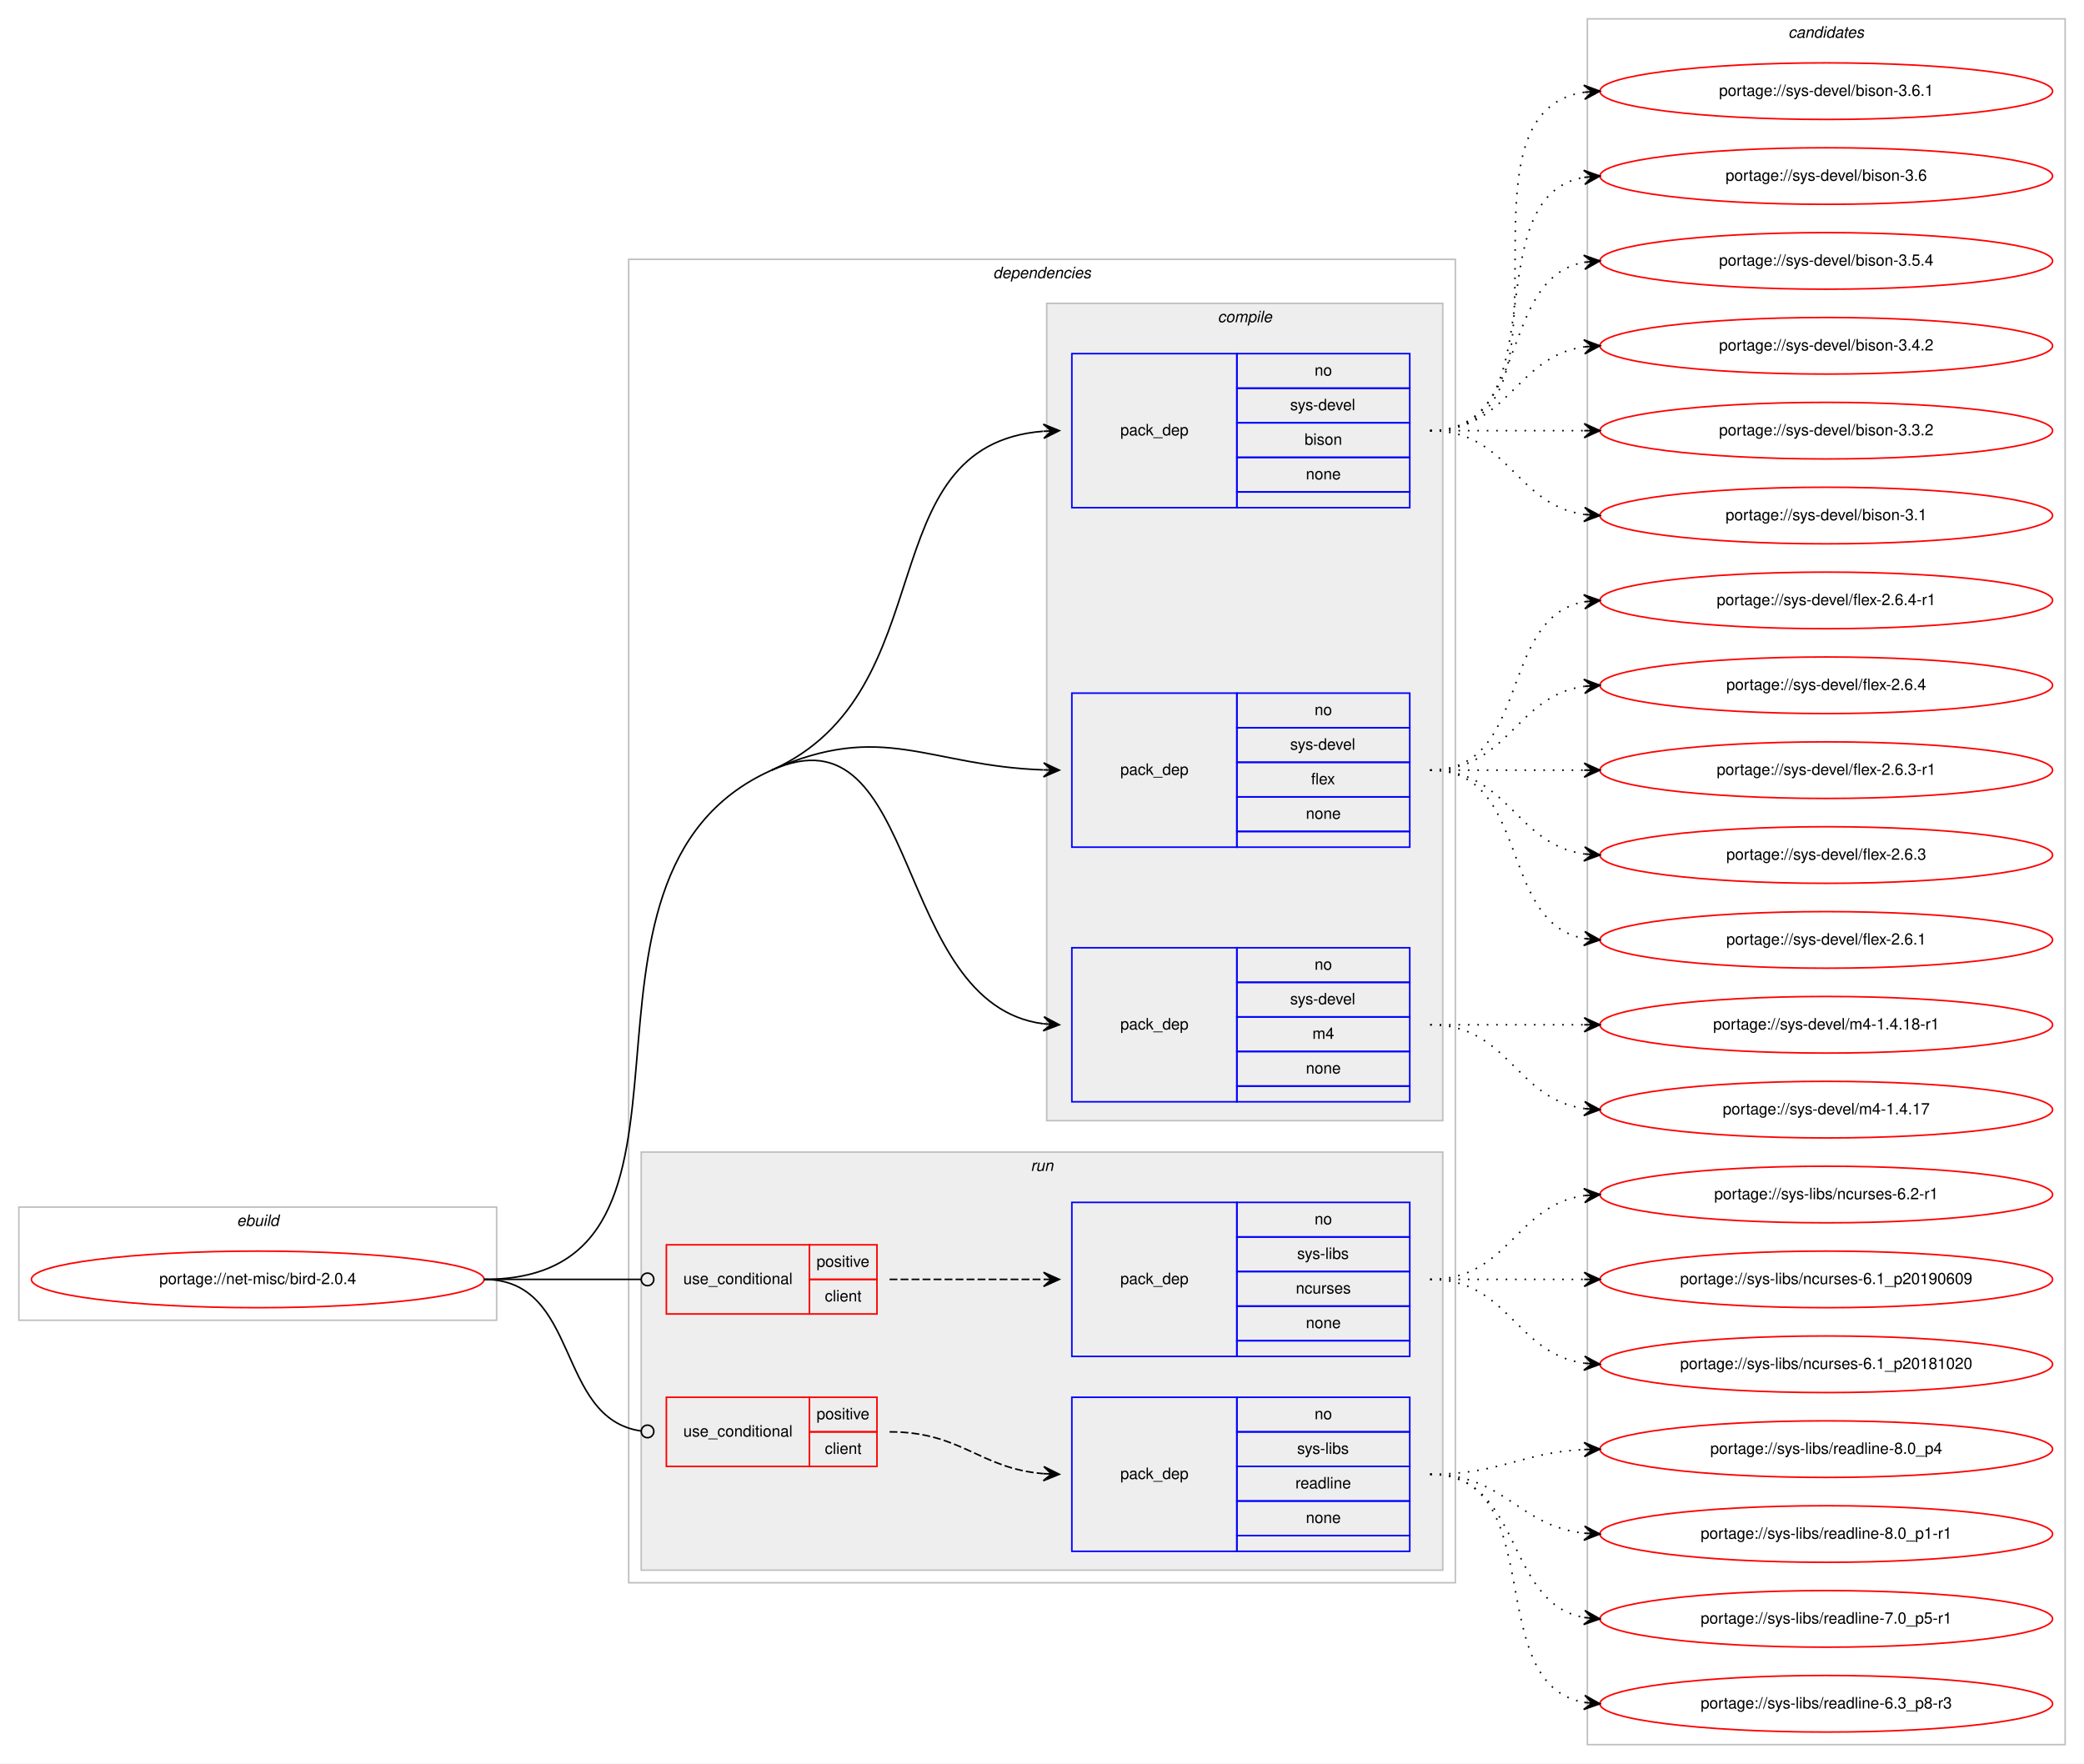
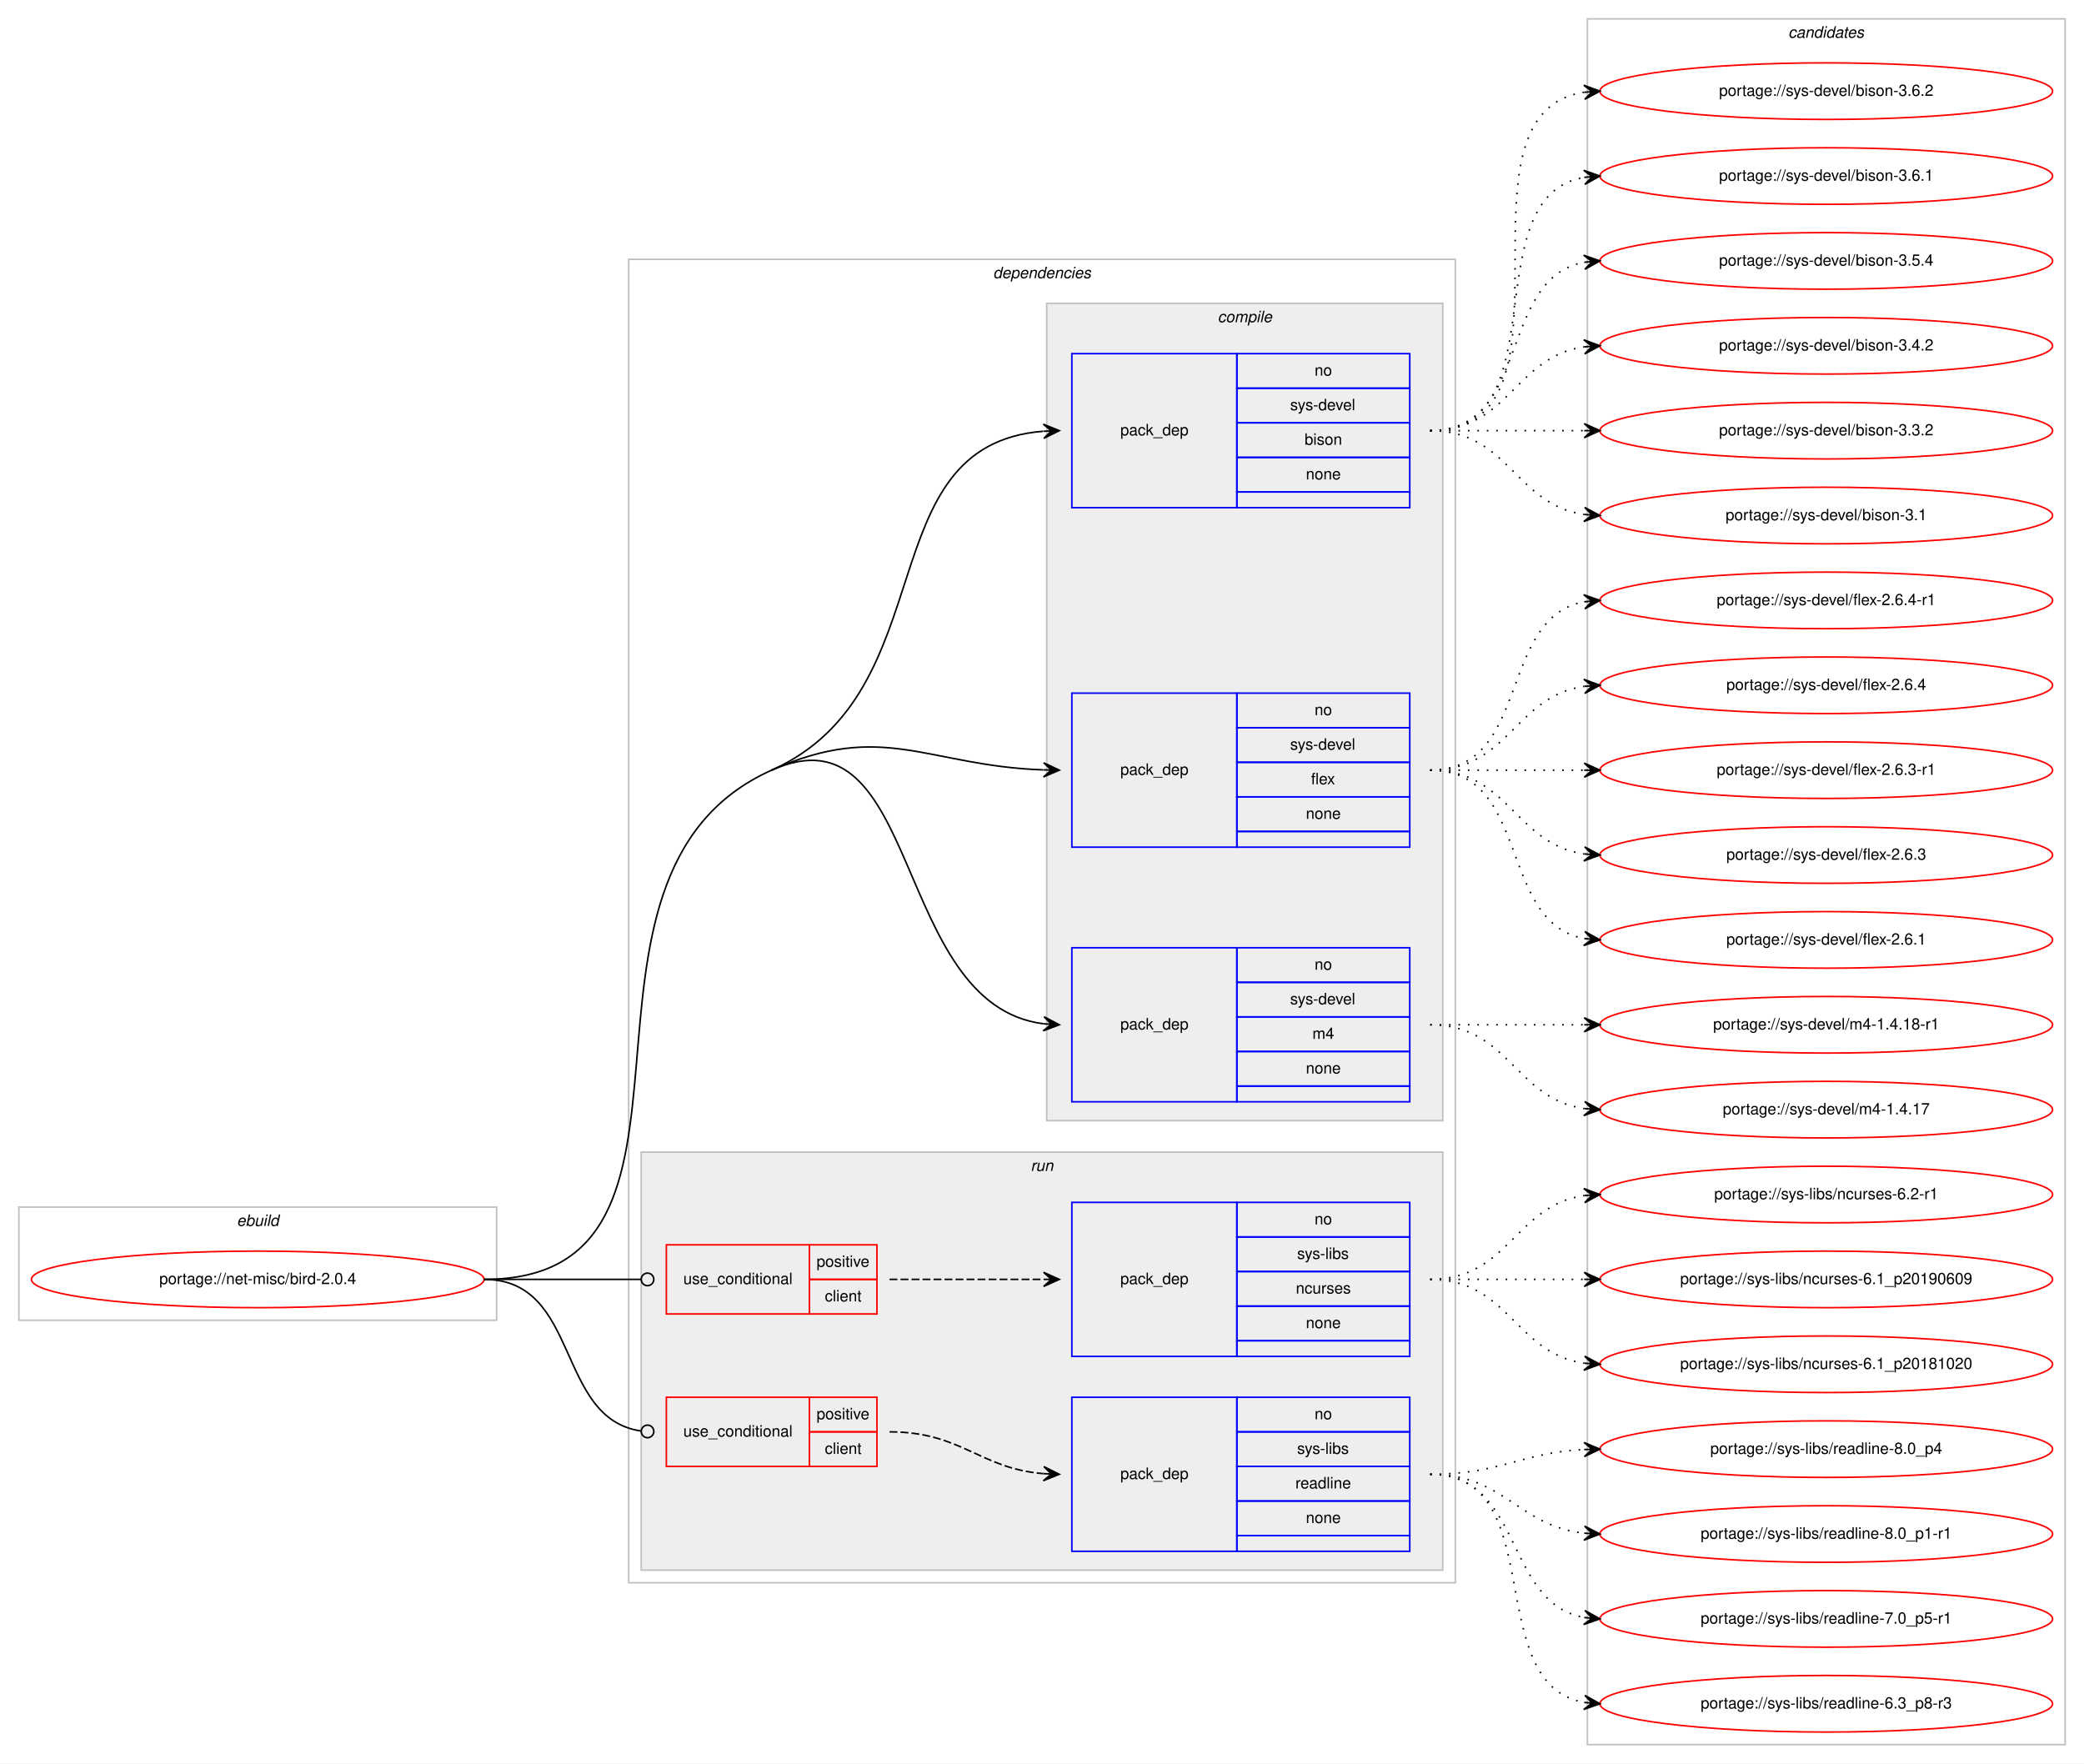
<svg xmlns="http://www.w3.org/2000/svg" xmlns:xlink="http://www.w3.org/1999/xlink" width="1326pt" height="1122pt" viewBox="0.00 0.00 1326.00 1122.00">
  <g id="graph0" class="graph" transform="scale(1 1) rotate(0) translate(4 1118)">
    <polygon fill="#ffffff" stroke="transparent" points="-4,4 -4,-1118 1322,-1118 1322,4 -4,4" />
    <g id="clust1" class="cluster">
      <polygon fill="none" stroke="#c0c0c0" points="8,-278 8,-350 312,-350 312,-278 8,-278" />
      <text text-anchor="start" x="146.663" y="-338" font-family="Helvetica,sans-Serif" font-style="italic" font-size="10.00" fill="#000000">ebuild</text>
    </g>
    <g id="clust2" class="cluster">
      <polygon fill="none" stroke="#c0c0c0" points="396,-111 396,-953 922,-953 922,-111 396,-111" />
      <text text-anchor="start" x="627.875" y="-941" font-family="Helvetica,sans-Serif" font-style="italic" font-size="10.00" fill="#000000">dependencies</text>
    </g>
    <g id="clust3" class="cluster">
      <polygon fill="#eeeeee" stroke="#c0c0c0" points="662,-405 662,-925 914,-925 914,-405 662,-405" />
      <text text-anchor="start" x="770.778" y="-913" font-family="Helvetica,sans-Serif" font-style="italic" font-size="10.00" fill="#000000">compile</text>
    </g>
    <g id="clust8" class="cluster">
      <polygon fill="#eeeeee" stroke="#c0c0c0" points="404,-119 404,-385 914,-385 914,-119 404,-119" />
      <text text-anchor="start" x="651.777" y="-373" font-family="Helvetica,sans-Serif" font-style="italic" font-size="10.00" fill="#000000">run</text>
    </g>
    <g id="clust13" class="cluster">
      <polygon fill="none" stroke="#c0c0c0" points="1006,-8 1006,-1106 1310,-1106 1310,-8 1006,-8" />
      <text text-anchor="start" x="1133.824" y="-1094" font-family="Helvetica,sans-Serif" font-style="italic" font-size="10.00" fill="#000000">candidates</text>
    </g>
    <g id="node1" class="node">
      <g id="a_node1">
        <a xlink:href="../net-misc/bird-2.0.4.svg" xlink:title="portage://net-misc/bird-2.0.4">
          <ellipse fill="none" stroke="#ff0000" cx="160" cy="-304" rx="144" ry="18" />
          <text text-anchor="middle" x="160" y="-301" font-family="Helvetica,sans-Serif" font-size="10.00" fill="#000000">portage://net-misc/bird-2.0.4</text>
        </a>
      </g>
    </g>
    <g id="node2" class="node">
      <polygon fill="none" stroke="#0000ff" points="678,-795 678,-893 783,-893 783,-795 678,-795" />
      <text text-anchor="start" x="708.823" y="-841" font-family="Helvetica,sans-Serif" font-size="10.00" fill="#000000">pack_dep</text>
      <polygon fill="none" stroke="#0000ff" points="783,-871 783,-893 893,-893 893,-871 783,-871" />
      <text text-anchor="start" x="832.441" y="-879" font-family="Helvetica,sans-Serif" font-size="10.00" fill="#000000">no</text>
      <polygon fill="none" stroke="#0000ff" points="783,-849 783,-871 893,-871 893,-849 783,-849" />
      <text text-anchor="start" x="816.888" y="-857" font-family="Helvetica,sans-Serif" font-size="10.00" fill="#000000">sys-devel</text>
      <polygon fill="none" stroke="#0000ff" points="783,-827 783,-849 893,-849 893,-827 783,-827" />
      <text text-anchor="start" x="826.052" y="-835" font-family="Helvetica,sans-Serif" font-size="10.00" fill="#000000">bison</text>
      <polygon fill="none" stroke="#0000ff" points="783,-805 783,-827 893,-827 893,-805 783,-805" />
      <text text-anchor="start" x="826.882" y="-813" font-family="Helvetica,sans-Serif" font-size="10.00" fill="#000000">none</text>
      <polygon fill="none" stroke="#0000ff" points="783,-795 783,-805 893,-805 893,-795 783,-795" />
    </g>
    <g id="edge1" class="edge">
      <path fill="none" stroke="#000000" d="M487,-628C598.62,-677.881 547.308,-834.764 659.744,-843.61" />
      <polygon fill="#000000" stroke="#000000" points="670,-844 659.836,-848.117 665.004,-843.81 660.007,-843.62 660.007,-843.62 660.007,-843.62 665.004,-843.81 660.178,-839.123 670,-844 670,-844" />
    </g>
    <g id="node3" class="node">
      <polygon fill="none" stroke="#0000ff" points="678,-579 678,-677 783,-677 783,-579 678,-579" />
      <text text-anchor="start" x="708.823" y="-625" font-family="Helvetica,sans-Serif" font-size="10.00" fill="#000000">pack_dep</text>
      <polygon fill="none" stroke="#0000ff" points="783,-655 783,-677 893,-677 893,-655 783,-655" />
      <text text-anchor="start" x="832.441" y="-663" font-family="Helvetica,sans-Serif" font-size="10.00" fill="#000000">no</text>
      <polygon fill="none" stroke="#0000ff" points="783,-633 783,-655 893,-655 893,-633 783,-633" />
      <text text-anchor="start" x="816.888" y="-641" font-family="Helvetica,sans-Serif" font-size="10.00" fill="#000000">sys-devel</text>
      <polygon fill="none" stroke="#0000ff" points="783,-611 783,-633 893,-633 893,-611 783,-611" />
      <text text-anchor="start" x="830.221" y="-619" font-family="Helvetica,sans-Serif" font-size="10.00" fill="#000000">flex</text>
      <polygon fill="none" stroke="#0000ff" points="783,-589 783,-611 893,-611 893,-589 783,-589" />
      <text text-anchor="start" x="826.882" y="-597" font-family="Helvetica,sans-Serif" font-size="10.00" fill="#000000">none</text>
      <polygon fill="none" stroke="#0000ff" points="783,-579 783,-589 893,-589 893,-579 783,-579" />
    </g>
    <g id="edge2" class="edge">
      <path fill="none" stroke="#000000" d="M487,-628C558.065,-659.758 586.225,-630.729 659.806,-628.176" />
      <polygon fill="#000000" stroke="#000000" points="670,-628 660.079,-632.672 665.001,-628.086 660.001,-628.173 660.001,-628.173 660.001,-628.173 665.001,-628.086 659.924,-623.673 670,-628 670,-628" />
    </g>
    <g id="node4" class="node">
      <polygon fill="none" stroke="#0000ff" points="678,-417 678,-515 783,-515 783,-417 678,-417" />
      <text text-anchor="start" x="708.823" y="-463" font-family="Helvetica,sans-Serif" font-size="10.00" fill="#000000">pack_dep</text>
      <polygon fill="none" stroke="#0000ff" points="783,-493 783,-515 893,-515 893,-493 783,-493" />
      <text text-anchor="start" x="832.441" y="-501" font-family="Helvetica,sans-Serif" font-size="10.00" fill="#000000">no</text>
      <polygon fill="none" stroke="#0000ff" points="783,-471 783,-493 893,-493 893,-471 783,-471" />
      <text text-anchor="start" x="816.888" y="-479" font-family="Helvetica,sans-Serif" font-size="10.00" fill="#000000">sys-devel</text>
      <polygon fill="none" stroke="#0000ff" points="783,-449 783,-471 893,-471 893,-449 783,-449" />
      <text text-anchor="start" x="831.056" y="-457" font-family="Helvetica,sans-Serif" font-size="10.00" fill="#000000">m4</text>
      <polygon fill="none" stroke="#0000ff" points="783,-427 783,-449 893,-449 893,-427 783,-427" />
      <text text-anchor="start" x="826.882" y="-435" font-family="Helvetica,sans-Serif" font-size="10.00" fill="#000000">none</text>
      <polygon fill="none" stroke="#0000ff" points="783,-417 783,-427 893,-427 893,-417 783,-417" />
    </g>
    <g id="edge3" class="edge">
      <path fill="none" stroke="#000000" d="M487,-628C582.976,-670.89 562.846,-479.038 659.905,-466.627" />
      <polygon fill="#000000" stroke="#000000" points="670,-466 660.298,-471.112 665.01,-466.31 660.019,-466.62 660.019,-466.62 660.019,-466.62 665.01,-466.31 659.74,-462.129 670,-466 670,-466" />
      <path fill="none" stroke="#000000" d="M304,-304C469.382,-304 336.009,-560.525 487,-628" />
    </g>
    <g id="node5" class="node">
      <polygon fill="none" stroke="#ff0000" points="420,-282 420,-326 511,-326 511,-282 420,-282" />
      <text text-anchor="start" x="430.767" y="-301" font-family="Helvetica,sans-Serif" font-size="10.00" fill="#000000">use_conditional</text>
      <polygon fill="none" stroke="#ff0000" points="511,-304 511,-326 554,-326 554,-304 511,-304" />
      <text text-anchor="start" x="515.553" y="-312" font-family="Helvetica,sans-Serif" font-size="10.00" fill="#000000">positive</text>
      <polygon fill="none" stroke="#ff0000" points="511,-282 511,-304 554,-304 554,-282 511,-282" />
      <text text-anchor="start" x="520.832" y="-290" font-family="Helvetica,sans-Serif" font-size="10.00" fill="#000000">client</text>
    </g>
    <g id="edge5" class="edge">
      <path fill="none" stroke="#000000" d="M304,-304C349.188,-304 362.47,-304 403.919,-304" />
      <ellipse fill="none" stroke="#000000" cx="408" cy="-304" rx="4" ry="4" />
    </g>
    <g id="node7" class="node">
      <polygon fill="none" stroke="#ff0000" points="420,-185 420,-229 511,-229 511,-185 420,-185" />
      <text text-anchor="start" x="430.767" y="-204" font-family="Helvetica,sans-Serif" font-size="10.00" fill="#000000">use_conditional</text>
      <polygon fill="none" stroke="#ff0000" points="511,-207 511,-229 554,-229 554,-207 511,-207" />
      <text text-anchor="start" x="515.553" y="-215" font-family="Helvetica,sans-Serif" font-size="10.00" fill="#000000">positive</text>
      <polygon fill="none" stroke="#ff0000" points="511,-185 511,-207 554,-207 554,-185 511,-185" />
      <text text-anchor="start" x="520.832" y="-193" font-family="Helvetica,sans-Serif" font-size="10.00" fill="#000000">client</text>
    </g>
    <g id="edge7" class="edge">
      <path fill="none" stroke="#000000" d="M304,-304C365.62,-304 349.199,-215.519 403.808,-207.57" />
      <ellipse fill="none" stroke="#000000" cx="408.01" cy="-207.278" rx="4" ry="4" />
    </g>
    <g id="node9" class="node">
      <g id="a_node9">
-         <a xlink:href="../sys-devel/bison-3.6.1.svg" xlink:title="portage://sys-devel/bison-3.6.1">
+         <a xlink:href="../sys-devel/bison-3.6.2.svg" xlink:title="portage://sys-devel/bison-3.6.2">
          <ellipse fill="none" stroke="#ff0000" cx="1158" cy="-1060" rx="144" ry="18" />
-           <text text-anchor="middle" x="1158" y="-1057" font-family="Helvetica,sans-Serif" font-size="10.00" fill="#000000">portage://sys-devel/bison-3.6.1</text>
+           <text text-anchor="middle" x="1158" y="-1057" font-family="Helvetica,sans-Serif" font-size="10.00" fill="#000000">portage://sys-devel/bison-3.6.2</text>
        </a>
      </g>
    </g>
    <g id="edge8" class="edge">
      <path fill="none" stroke="#000000" stroke-dasharray="1,5" d="M906,-844C1009.768,-844 913.516,-1045.894 1004.001,-1059.301" />
      <polygon fill="#000000" stroke="#000000" points="1014,-1060 1003.711,-1063.792 1009.012,-1059.651 1004.024,-1059.303 1004.024,-1059.303 1004.024,-1059.303 1009.012,-1059.651 1004.338,-1054.814 1014,-1060 1014,-1060" />
    </g>
    <g id="node10" class="node">
      <g id="a_node10">
-         <a xlink:href="../sys-devel/bison-3.6.svg" xlink:title="portage://sys-devel/bison-3.6">
+         <a xlink:href="../sys-devel/bison-3.6.1.svg" xlink:title="portage://sys-devel/bison-3.6.1">
          <ellipse fill="none" stroke="#ff0000" cx="1158" cy="-1006" rx="144" ry="18" />
-           <text text-anchor="middle" x="1158" y="-1003" font-family="Helvetica,sans-Serif" font-size="10.00" fill="#000000">portage://sys-devel/bison-3.6</text>
+           <text text-anchor="middle" x="1158" y="-1003" font-family="Helvetica,sans-Serif" font-size="10.00" fill="#000000">portage://sys-devel/bison-3.6.1</text>
        </a>
      </g>
    </g>
    <g id="edge9" class="edge">
      <path fill="none" stroke="#000000" stroke-dasharray="1,5" d="M906,-844C988.815,-844 932.779,-992.377 1003.661,-1005.128" />
      <polygon fill="#000000" stroke="#000000" points="1014,-1006 1003.657,-1009.644 1009.018,-1005.58 1004.035,-1005.16 1004.035,-1005.16 1004.035,-1005.16 1009.018,-1005.58 1004.413,-1000.676 1014,-1006 1014,-1006" />
    </g>
    <g id="node11" class="node">
      <g id="a_node11">
        <a xlink:href="../sys-devel/bison-3.5.4.svg" xlink:title="portage://sys-devel/bison-3.5.4">
          <ellipse fill="none" stroke="#ff0000" cx="1158" cy="-952" rx="144" ry="18" />
          <text text-anchor="middle" x="1158" y="-949" font-family="Helvetica,sans-Serif" font-size="10.00" fill="#000000">portage://sys-devel/bison-3.5.4</text>
        </a>
      </g>
    </g>
    <g id="edge10" class="edge">
      <path fill="none" stroke="#000000" stroke-dasharray="1,5" d="M906,-844C970.303,-844 948.78,-940.91 1004.031,-951.131" />
      <polygon fill="#000000" stroke="#000000" points="1014,-952 1003.647,-955.614 1009.019,-951.566 1004.038,-951.131 1004.038,-951.131 1004.038,-951.131 1009.019,-951.566 1004.429,-946.648 1014,-952 1014,-952" />
    </g>
    <g id="node12" class="node">
      <g id="a_node12">
        <a xlink:href="../sys-devel/bison-3.4.2.svg" xlink:title="portage://sys-devel/bison-3.4.2">
          <ellipse fill="none" stroke="#ff0000" cx="1158" cy="-898" rx="144" ry="18" />
          <text text-anchor="middle" x="1158" y="-895" font-family="Helvetica,sans-Serif" font-size="10.00" fill="#000000">portage://sys-devel/bison-3.4.2</text>
        </a>
      </g>
    </g>
    <g id="edge11" class="edge">
      <path fill="none" stroke="#000000" stroke-dasharray="1,5" d="M906,-844C956.102,-844 960.012,-891.066 1003.979,-897.317" />
      <polygon fill="#000000" stroke="#000000" points="1014,-898 1003.717,-901.81 1009.012,-897.66 1004.023,-897.32 1004.023,-897.32 1004.023,-897.32 1009.012,-897.66 1004.329,-892.831 1014,-898 1014,-898" />
    </g>
    <g id="node13" class="node">
      <g id="a_node13">
        <a xlink:href="../sys-devel/bison-3.3.2.svg" xlink:title="portage://sys-devel/bison-3.3.2">
          <ellipse fill="none" stroke="#ff0000" cx="1158" cy="-844" rx="144" ry="18" />
          <text text-anchor="middle" x="1158" y="-841" font-family="Helvetica,sans-Serif" font-size="10.00" fill="#000000">portage://sys-devel/bison-3.3.2</text>
        </a>
      </g>
    </g>
    <g id="edge12" class="edge">
      <path fill="none" stroke="#000000" stroke-dasharray="1,5" d="M906,-844C950.438,-844 964.02,-844 1003.878,-844" />
      <polygon fill="#000000" stroke="#000000" points="1014,-844 1004,-848.5 1009,-844 1004,-844 1004,-844 1004,-844 1009,-844 1004,-839.5 1014,-844 1014,-844" />
    </g>
    <g id="node14" class="node">
      <g id="a_node14">
        <a xlink:href="../sys-devel/bison-3.1.svg" xlink:title="portage://sys-devel/bison-3.1">
          <ellipse fill="none" stroke="#ff0000" cx="1158" cy="-790" rx="144" ry="18" />
          <text text-anchor="middle" x="1158" y="-787" font-family="Helvetica,sans-Serif" font-size="10.00" fill="#000000">portage://sys-devel/bison-3.1</text>
        </a>
      </g>
    </g>
    <g id="edge13" class="edge">
      <path fill="none" stroke="#000000" stroke-dasharray="1,5" d="M906,-844C956.102,-844 960.012,-796.934 1003.979,-790.683" />
      <polygon fill="#000000" stroke="#000000" points="1014,-790 1004.329,-795.169 1009.012,-790.34 1004.023,-790.68 1004.023,-790.68 1004.023,-790.68 1009.012,-790.34 1003.717,-786.19 1014,-790 1014,-790" />
    </g>
    <g id="node15" class="node">
      <g id="a_node15">
        <a xlink:href="../sys-devel/flex-2.6.4-r1.svg" xlink:title="portage://sys-devel/flex-2.6.4-r1">
          <ellipse fill="none" stroke="#ff0000" cx="1158" cy="-736" rx="144" ry="18" />
          <text text-anchor="middle" x="1158" y="-733" font-family="Helvetica,sans-Serif" font-size="10.00" fill="#000000">portage://sys-devel/flex-2.6.4-r1</text>
        </a>
      </g>
    </g>
    <g id="edge14" class="edge">
      <path fill="none" stroke="#000000" stroke-dasharray="1,5" d="M906,-628C970.303,-628 948.78,-724.91 1004.031,-735.131" />
      <polygon fill="#000000" stroke="#000000" points="1014,-736 1003.647,-739.614 1009.019,-735.566 1004.038,-735.131 1004.038,-735.131 1004.038,-735.131 1009.019,-735.566 1004.429,-730.648 1014,-736 1014,-736" />
    </g>
    <g id="node16" class="node">
      <g id="a_node16">
        <a xlink:href="../sys-devel/flex-2.6.4.svg" xlink:title="portage://sys-devel/flex-2.6.4">
          <ellipse fill="none" stroke="#ff0000" cx="1158" cy="-682" rx="144" ry="18" />
          <text text-anchor="middle" x="1158" y="-679" font-family="Helvetica,sans-Serif" font-size="10.00" fill="#000000">portage://sys-devel/flex-2.6.4</text>
        </a>
      </g>
    </g>
    <g id="edge15" class="edge">
      <path fill="none" stroke="#000000" stroke-dasharray="1,5" d="M906,-628C956.102,-628 960.012,-675.066 1003.979,-681.317" />
      <polygon fill="#000000" stroke="#000000" points="1014,-682 1003.717,-685.81 1009.012,-681.66 1004.023,-681.32 1004.023,-681.32 1004.023,-681.32 1009.012,-681.66 1004.329,-676.831 1014,-682 1014,-682" />
    </g>
    <g id="node17" class="node">
      <g id="a_node17">
        <a xlink:href="../sys-devel/flex-2.6.3-r1.svg" xlink:title="portage://sys-devel/flex-2.6.3-r1">
          <ellipse fill="none" stroke="#ff0000" cx="1158" cy="-628" rx="144" ry="18" />
          <text text-anchor="middle" x="1158" y="-625" font-family="Helvetica,sans-Serif" font-size="10.00" fill="#000000">portage://sys-devel/flex-2.6.3-r1</text>
        </a>
      </g>
    </g>
    <g id="edge16" class="edge">
      <path fill="none" stroke="#000000" stroke-dasharray="1,5" d="M906,-628C950.438,-628 964.02,-628 1003.878,-628" />
      <polygon fill="#000000" stroke="#000000" points="1014,-628 1004,-632.5 1009,-628 1004,-628 1004,-628 1004,-628 1009,-628 1004,-623.5 1014,-628 1014,-628" />
    </g>
    <g id="node18" class="node">
      <g id="a_node18">
        <a xlink:href="../sys-devel/flex-2.6.3.svg" xlink:title="portage://sys-devel/flex-2.6.3">
          <ellipse fill="none" stroke="#ff0000" cx="1158" cy="-574" rx="144" ry="18" />
          <text text-anchor="middle" x="1158" y="-571" font-family="Helvetica,sans-Serif" font-size="10.00" fill="#000000">portage://sys-devel/flex-2.6.3</text>
        </a>
      </g>
    </g>
    <g id="edge17" class="edge">
      <path fill="none" stroke="#000000" stroke-dasharray="1,5" d="M906,-628C956.102,-628 960.012,-580.934 1003.979,-574.683" />
      <polygon fill="#000000" stroke="#000000" points="1014,-574 1004.329,-579.169 1009.012,-574.34 1004.023,-574.68 1004.023,-574.68 1004.023,-574.68 1009.012,-574.34 1003.717,-570.19 1014,-574 1014,-574" />
    </g>
    <g id="node19" class="node">
      <g id="a_node19">
        <a xlink:href="../sys-devel/flex-2.6.1.svg" xlink:title="portage://sys-devel/flex-2.6.1">
          <ellipse fill="none" stroke="#ff0000" cx="1158" cy="-520" rx="144" ry="18" />
          <text text-anchor="middle" x="1158" y="-517" font-family="Helvetica,sans-Serif" font-size="10.00" fill="#000000">portage://sys-devel/flex-2.6.1</text>
        </a>
      </g>
    </g>
    <g id="edge18" class="edge">
      <path fill="none" stroke="#000000" stroke-dasharray="1,5" d="M906,-628C970.303,-628 948.78,-531.09 1004.031,-520.869" />
      <polygon fill="#000000" stroke="#000000" points="1014,-520 1004.429,-525.352 1009.019,-520.434 1004.038,-520.869 1004.038,-520.869 1004.038,-520.869 1009.019,-520.434 1003.647,-516.386 1014,-520 1014,-520" />
    </g>
    <g id="node20" class="node">
      <g id="a_node20">
        <a xlink:href="../sys-devel/m4-1.4.18-r1.svg" xlink:title="portage://sys-devel/m4-1.4.18-r1">
          <ellipse fill="none" stroke="#ff0000" cx="1158" cy="-466" rx="144" ry="18" />
          <text text-anchor="middle" x="1158" y="-463" font-family="Helvetica,sans-Serif" font-size="10.00" fill="#000000">portage://sys-devel/m4-1.4.18-r1</text>
        </a>
      </g>
    </g>
    <g id="edge19" class="edge">
      <path fill="none" stroke="#000000" stroke-dasharray="1,5" d="M906,-466C950.438,-466 964.02,-466 1003.878,-466" />
      <polygon fill="#000000" stroke="#000000" points="1014,-466 1004,-470.5 1009,-466 1004,-466 1004,-466 1004,-466 1009,-466 1004,-461.5 1014,-466 1014,-466" />
    </g>
    <g id="node21" class="node">
      <g id="a_node21">
        <a xlink:href="../sys-devel/m4-1.4.17.svg" xlink:title="portage://sys-devel/m4-1.4.17">
          <ellipse fill="none" stroke="#ff0000" cx="1158" cy="-412" rx="144" ry="18" />
          <text text-anchor="middle" x="1158" y="-409" font-family="Helvetica,sans-Serif" font-size="10.00" fill="#000000">portage://sys-devel/m4-1.4.17</text>
        </a>
      </g>
    </g>
    <g id="edge20" class="edge">
      <path fill="none" stroke="#000000" stroke-dasharray="1,5" d="M906,-466C956.102,-466 960.012,-418.934 1003.979,-412.683" />
      <polygon fill="#000000" stroke="#000000" points="1014,-412 1004.329,-417.169 1009.012,-412.34 1004.023,-412.68 1004.023,-412.68 1004.023,-412.68 1009.012,-412.34 1003.717,-408.19 1014,-412 1014,-412" />
    </g>
    <g id="node6" class="node">
      <polygon fill="none" stroke="#0000ff" points="678,-255 678,-353 783,-353 783,-255 678,-255" />
      <text text-anchor="start" x="708.823" y="-301" font-family="Helvetica,sans-Serif" font-size="10.00" fill="#000000">pack_dep</text>
      <polygon fill="none" stroke="#0000ff" points="783,-331 783,-353 893,-353 893,-331 783,-331" />
      <text text-anchor="start" x="832.441" y="-339" font-family="Helvetica,sans-Serif" font-size="10.00" fill="#000000">no</text>
      <polygon fill="none" stroke="#0000ff" points="783,-309 783,-331 893,-331 893,-309 783,-309" />
      <text text-anchor="start" x="821.337" y="-317" font-family="Helvetica,sans-Serif" font-size="10.00" fill="#000000">sys-libs</text>
      <polygon fill="none" stroke="#0000ff" points="783,-287 783,-309 893,-309 893,-287 783,-287" />
      <text text-anchor="start" x="820.497" y="-295" font-family="Helvetica,sans-Serif" font-size="10.00" fill="#000000">ncurses</text>
      <polygon fill="none" stroke="#0000ff" points="783,-265 783,-287 893,-287 893,-265 783,-265" />
      <text text-anchor="start" x="826.882" y="-273" font-family="Helvetica,sans-Serif" font-size="10.00" fill="#000000">none</text>
      <polygon fill="none" stroke="#0000ff" points="783,-255 783,-265 893,-265 893,-255 783,-255" />
    </g>
    <g id="edge4" class="edge">
      <path fill="none" stroke="#000000" stroke-dasharray="5,2" d="M562,-304C606.438,-304 620.02,-304 659.878,-304" />
      <polygon fill="#000000" stroke="#000000" points="670,-304 660,-308.5 665,-304 660,-304 660,-304 660,-304 665,-304 660,-299.5 670,-304 670,-304" />
    </g>
    <g id="node22" class="node">
      <g id="a_node22">
        <a xlink:href="../sys-libs/ncurses-6.2-r1.svg" xlink:title="portage://sys-libs/ncurses-6.2-r1">
          <ellipse fill="none" stroke="#ff0000" cx="1158" cy="-358" rx="144" ry="18" />
          <text text-anchor="middle" x="1158" y="-355" font-family="Helvetica,sans-Serif" font-size="10.00" fill="#000000">portage://sys-libs/ncurses-6.2-r1</text>
        </a>
      </g>
    </g>
    <g id="edge21" class="edge">
      <path fill="none" stroke="#000000" stroke-dasharray="1,5" d="M906,-304C956.102,-304 960.012,-351.066 1003.979,-357.317" />
      <polygon fill="#000000" stroke="#000000" points="1014,-358 1003.717,-361.81 1009.012,-357.66 1004.023,-357.32 1004.023,-357.32 1004.023,-357.32 1009.012,-357.66 1004.329,-352.831 1014,-358 1014,-358" />
    </g>
    <g id="node23" class="node">
      <g id="a_node23">
        <a xlink:href="../sys-libs/ncurses-6.1_p20190609.svg" xlink:title="portage://sys-libs/ncurses-6.1_p20190609">
          <ellipse fill="none" stroke="#ff0000" cx="1158" cy="-304" rx="144" ry="18" />
          <text text-anchor="middle" x="1158" y="-301" font-family="Helvetica,sans-Serif" font-size="10.00" fill="#000000">portage://sys-libs/ncurses-6.1_p20190609</text>
        </a>
      </g>
    </g>
    <g id="edge22" class="edge">
      <path fill="none" stroke="#000000" stroke-dasharray="1,5" d="M906,-304C950.438,-304 964.02,-304 1003.878,-304" />
      <polygon fill="#000000" stroke="#000000" points="1014,-304 1004,-308.5 1009,-304 1004,-304 1004,-304 1004,-304 1009,-304 1004,-299.5 1014,-304 1014,-304" />
    </g>
    <g id="node24" class="node">
      <g id="a_node24">
        <a xlink:href="../sys-libs/ncurses-6.1_p20181020.svg" xlink:title="portage://sys-libs/ncurses-6.1_p20181020">
          <ellipse fill="none" stroke="#ff0000" cx="1158" cy="-250" rx="144" ry="18" />
          <text text-anchor="middle" x="1158" y="-247" font-family="Helvetica,sans-Serif" font-size="10.00" fill="#000000">portage://sys-libs/ncurses-6.1_p20181020</text>
        </a>
      </g>
    </g>
    <g id="edge23" class="edge">
      <path fill="none" stroke="#000000" stroke-dasharray="1,5" d="M906,-304C956.102,-304 960.012,-256.934 1003.979,-250.683" />
      <polygon fill="#000000" stroke="#000000" points="1014,-250 1004.329,-255.169 1009.012,-250.34 1004.023,-250.68 1004.023,-250.68 1004.023,-250.68 1009.012,-250.34 1003.717,-246.19 1014,-250 1014,-250" />
    </g>
    <g id="node8" class="node">
      <polygon fill="none" stroke="#0000ff" points="678,-131 678,-229 783,-229 783,-131 678,-131" />
      <text text-anchor="start" x="708.823" y="-177" font-family="Helvetica,sans-Serif" font-size="10.00" fill="#000000">pack_dep</text>
      <polygon fill="none" stroke="#0000ff" points="783,-207 783,-229 893,-229 893,-207 783,-207" />
      <text text-anchor="start" x="832.441" y="-215" font-family="Helvetica,sans-Serif" font-size="10.00" fill="#000000">no</text>
      <polygon fill="none" stroke="#0000ff" points="783,-185 783,-207 893,-207 893,-185 783,-185" />
      <text text-anchor="start" x="821.337" y="-193" font-family="Helvetica,sans-Serif" font-size="10.00" fill="#000000">sys-libs</text>
      <polygon fill="none" stroke="#0000ff" points="783,-163 783,-185 893,-185 893,-163 783,-163" />
      <text text-anchor="start" x="820.219" y="-171" font-family="Helvetica,sans-Serif" font-size="10.00" fill="#000000">readline</text>
      <polygon fill="none" stroke="#0000ff" points="783,-141 783,-163 893,-163 893,-141 783,-141" />
      <text text-anchor="start" x="826.882" y="-149" font-family="Helvetica,sans-Serif" font-size="10.00" fill="#000000">none</text>
      <polygon fill="none" stroke="#0000ff" points="783,-131 783,-141 893,-141 893,-131 783,-131" />
    </g>
    <g id="edge6" class="edge">
      <path fill="none" stroke="#000000" stroke-dasharray="5,2" d="M562,-207C607.902,-207 619.004,-183.761 659.876,-180.403" />
      <polygon fill="#000000" stroke="#000000" points="670,-180 660.187,-184.894 665.004,-180.199 660.008,-180.398 660.008,-180.398 660.008,-180.398 665.004,-180.199 659.829,-175.901 670,-180 670,-180" />
    </g>
    <g id="node25" class="node">
      <g id="a_node25">
        <a xlink:href="../sys-libs/readline-8.0_p4.svg" xlink:title="portage://sys-libs/readline-8.0_p4">
          <ellipse fill="none" stroke="#ff0000" cx="1158" cy="-196" rx="144" ry="18" />
          <text text-anchor="middle" x="1158" y="-193" font-family="Helvetica,sans-Serif" font-size="10.00" fill="#000000">portage://sys-libs/readline-8.0_p4</text>
        </a>
      </g>
    </g>
    <g id="edge24" class="edge">
      <path fill="none" stroke="#000000" stroke-dasharray="1,5" d="M906,-180C950.923,-180 963.643,-193.713 1003.786,-195.749" />
      <polygon fill="#000000" stroke="#000000" points="1014,-196 1003.892,-200.253 1009.001,-195.877 1004.003,-195.754 1004.003,-195.754 1004.003,-195.754 1009.001,-195.877 1004.114,-191.255 1014,-196 1014,-196" />
    </g>
    <g id="node26" class="node">
      <g id="a_node26">
        <a xlink:href="../sys-libs/readline-8.0_p1-r1.svg" xlink:title="portage://sys-libs/readline-8.0_p1-r1">
          <ellipse fill="none" stroke="#ff0000" cx="1158" cy="-142" rx="144" ry="18" />
          <text text-anchor="middle" x="1158" y="-139" font-family="Helvetica,sans-Serif" font-size="10.00" fill="#000000">portage://sys-libs/readline-8.0_p1-r1</text>
        </a>
      </g>
    </g>
    <g id="edge25" class="edge">
      <path fill="none" stroke="#000000" stroke-dasharray="1,5" d="M906,-180C953.307,-180 962.019,-147.156 1003.898,-142.537" />
      <polygon fill="#000000" stroke="#000000" points="1014,-142 1004.253,-147.025 1009.007,-142.266 1004.014,-142.531 1004.014,-142.531 1004.014,-142.531 1009.007,-142.266 1003.775,-138.037 1014,-142 1014,-142" />
    </g>
    <g id="node27" class="node">
      <g id="a_node27">
        <a xlink:href="../sys-libs/readline-7.0_p5-r1.svg" xlink:title="portage://sys-libs/readline-7.0_p5-r1">
          <ellipse fill="none" stroke="#ff0000" cx="1158" cy="-88" rx="144" ry="18" />
          <text text-anchor="middle" x="1158" y="-85" font-family="Helvetica,sans-Serif" font-size="10.00" fill="#000000">portage://sys-libs/readline-7.0_p5-r1</text>
        </a>
      </g>
    </g>
    <g id="edge26" class="edge">
      <path fill="none" stroke="#000000" stroke-dasharray="1,5" d="M906,-180C965.36,-180 952.789,-98.465 1003.72,-88.911" />
      <polygon fill="#000000" stroke="#000000" points="1014,-88 1004.436,-93.365 1009.019,-88.441 1004.039,-88.882 1004.039,-88.882 1004.039,-88.882 1009.019,-88.441 1003.642,-84.4 1014,-88 1014,-88" />
    </g>
    <g id="node28" class="node">
      <g id="a_node28">
        <a xlink:href="../sys-libs/readline-6.3_p8-r3.svg" xlink:title="portage://sys-libs/readline-6.3_p8-r3">
          <ellipse fill="none" stroke="#ff0000" cx="1158" cy="-34" rx="144" ry="18" />
          <text text-anchor="middle" x="1158" y="-31" font-family="Helvetica,sans-Serif" font-size="10.00" fill="#000000">portage://sys-libs/readline-6.3_p8-r3</text>
        </a>
      </g>
    </g>
    <g id="edge27" class="edge">
      <path fill="none" stroke="#000000" stroke-dasharray="1,5" d="M906,-180C983.087,-180 937.816,-46.823 1003.91,-34.857" />
      <polygon fill="#000000" stroke="#000000" points="1014,-34 1004.417,-39.331 1009.018,-34.423 1004.036,-34.847 1004.036,-34.847 1004.036,-34.847 1009.018,-34.423 1003.655,-30.363 1014,-34 1014,-34" />
    </g>
  </g>
</svg>
